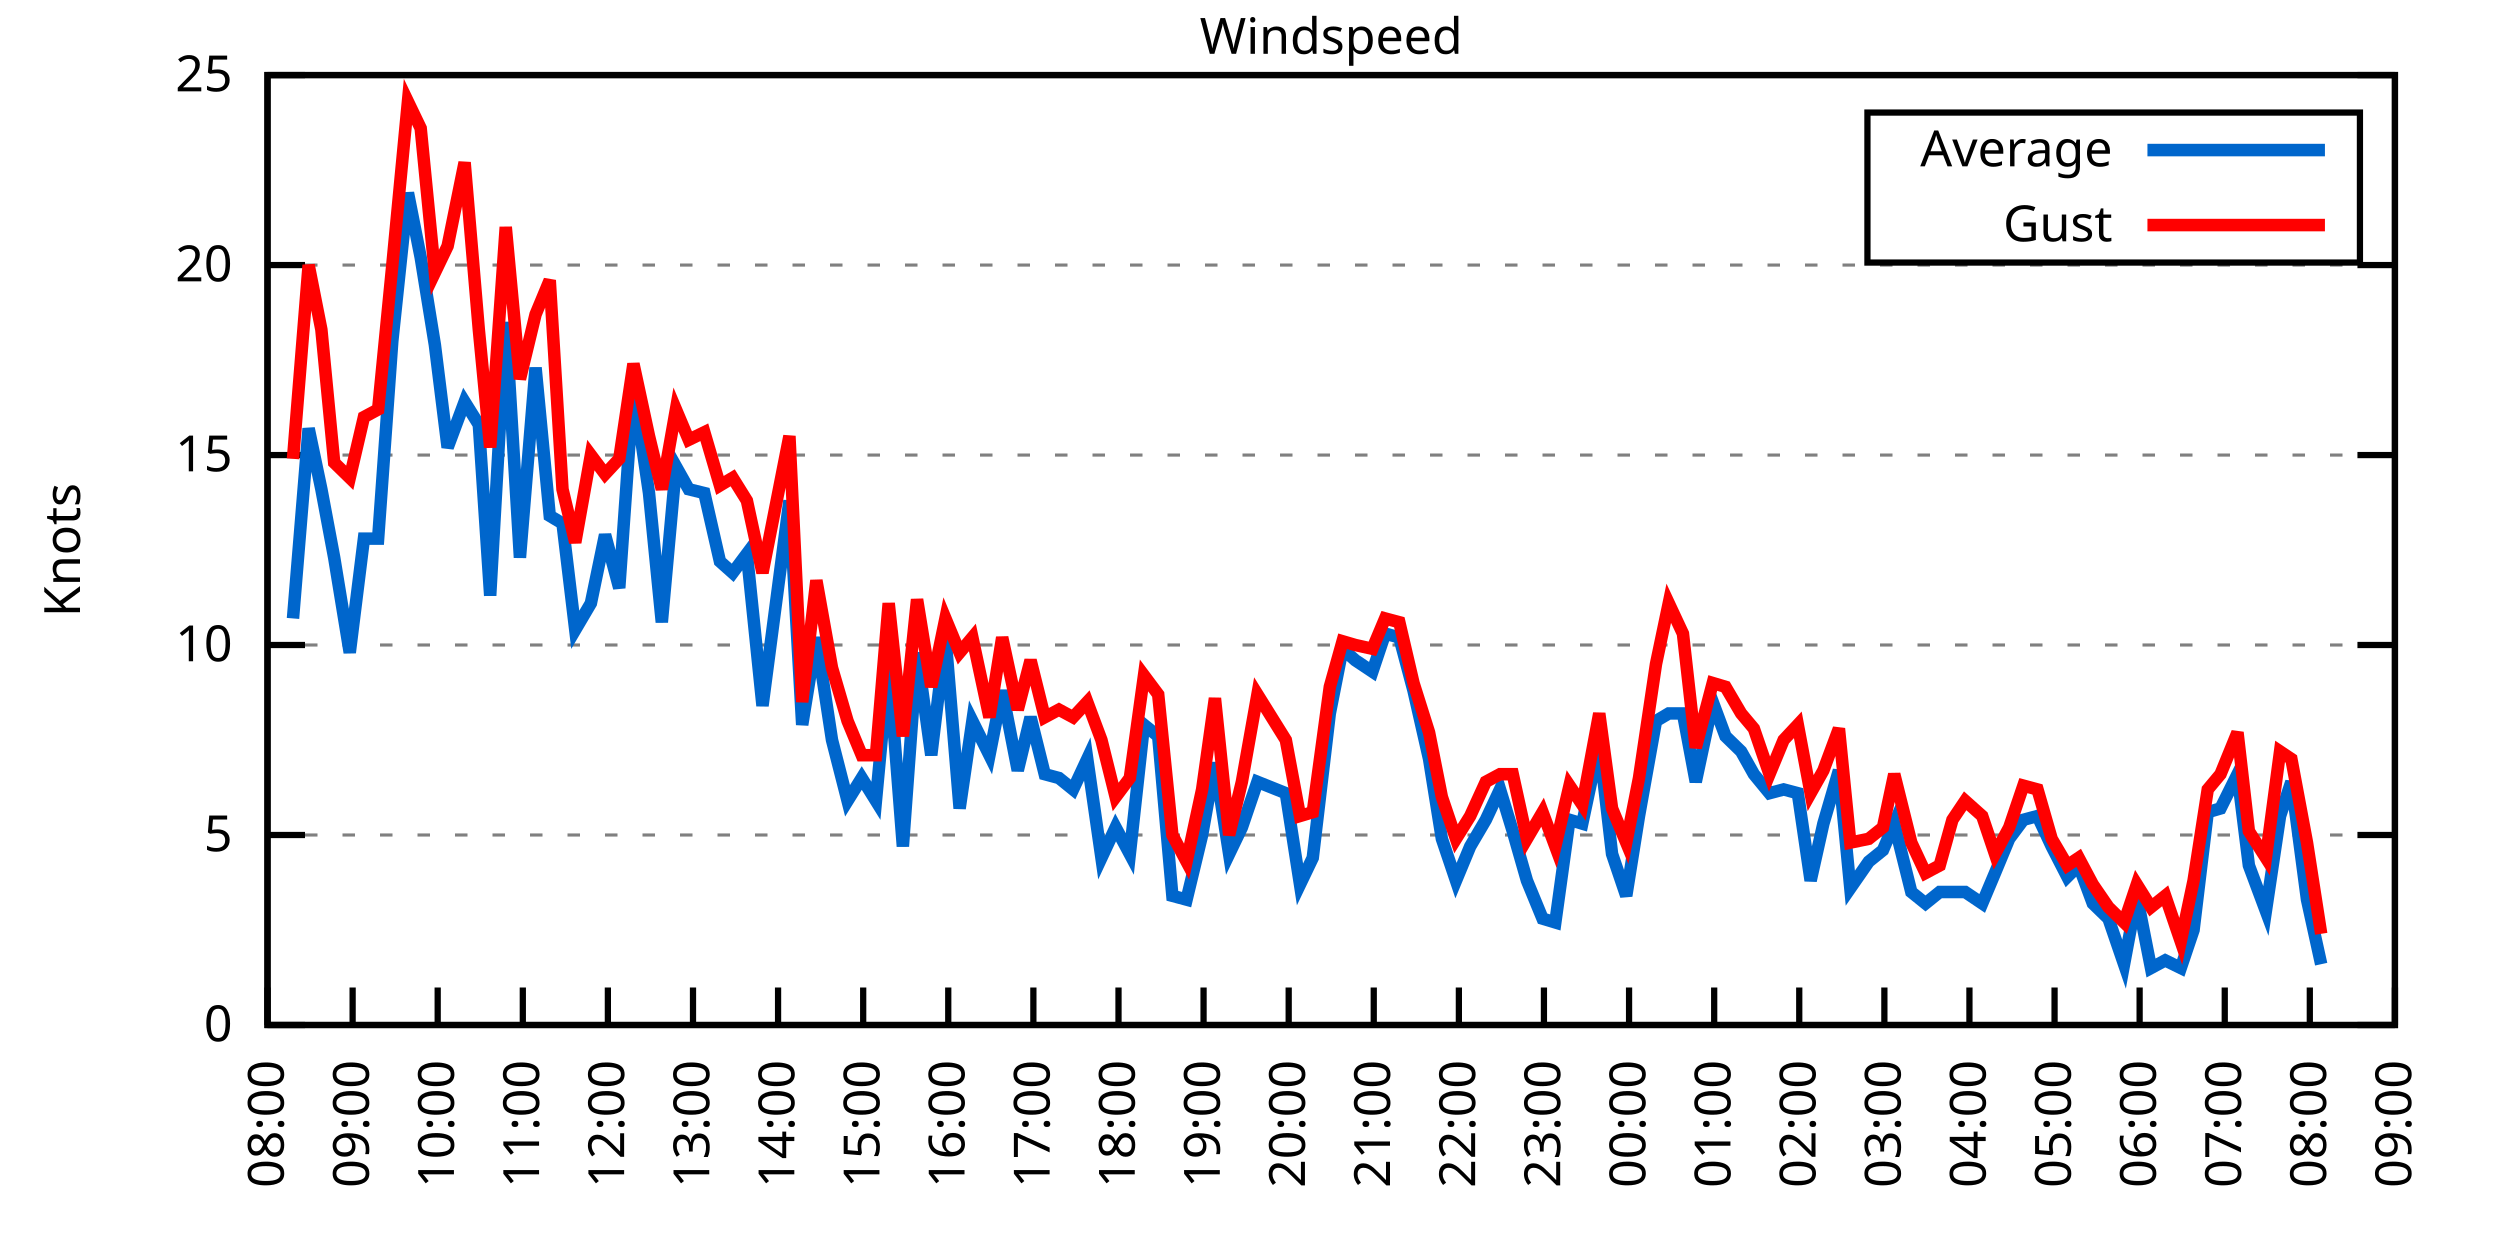
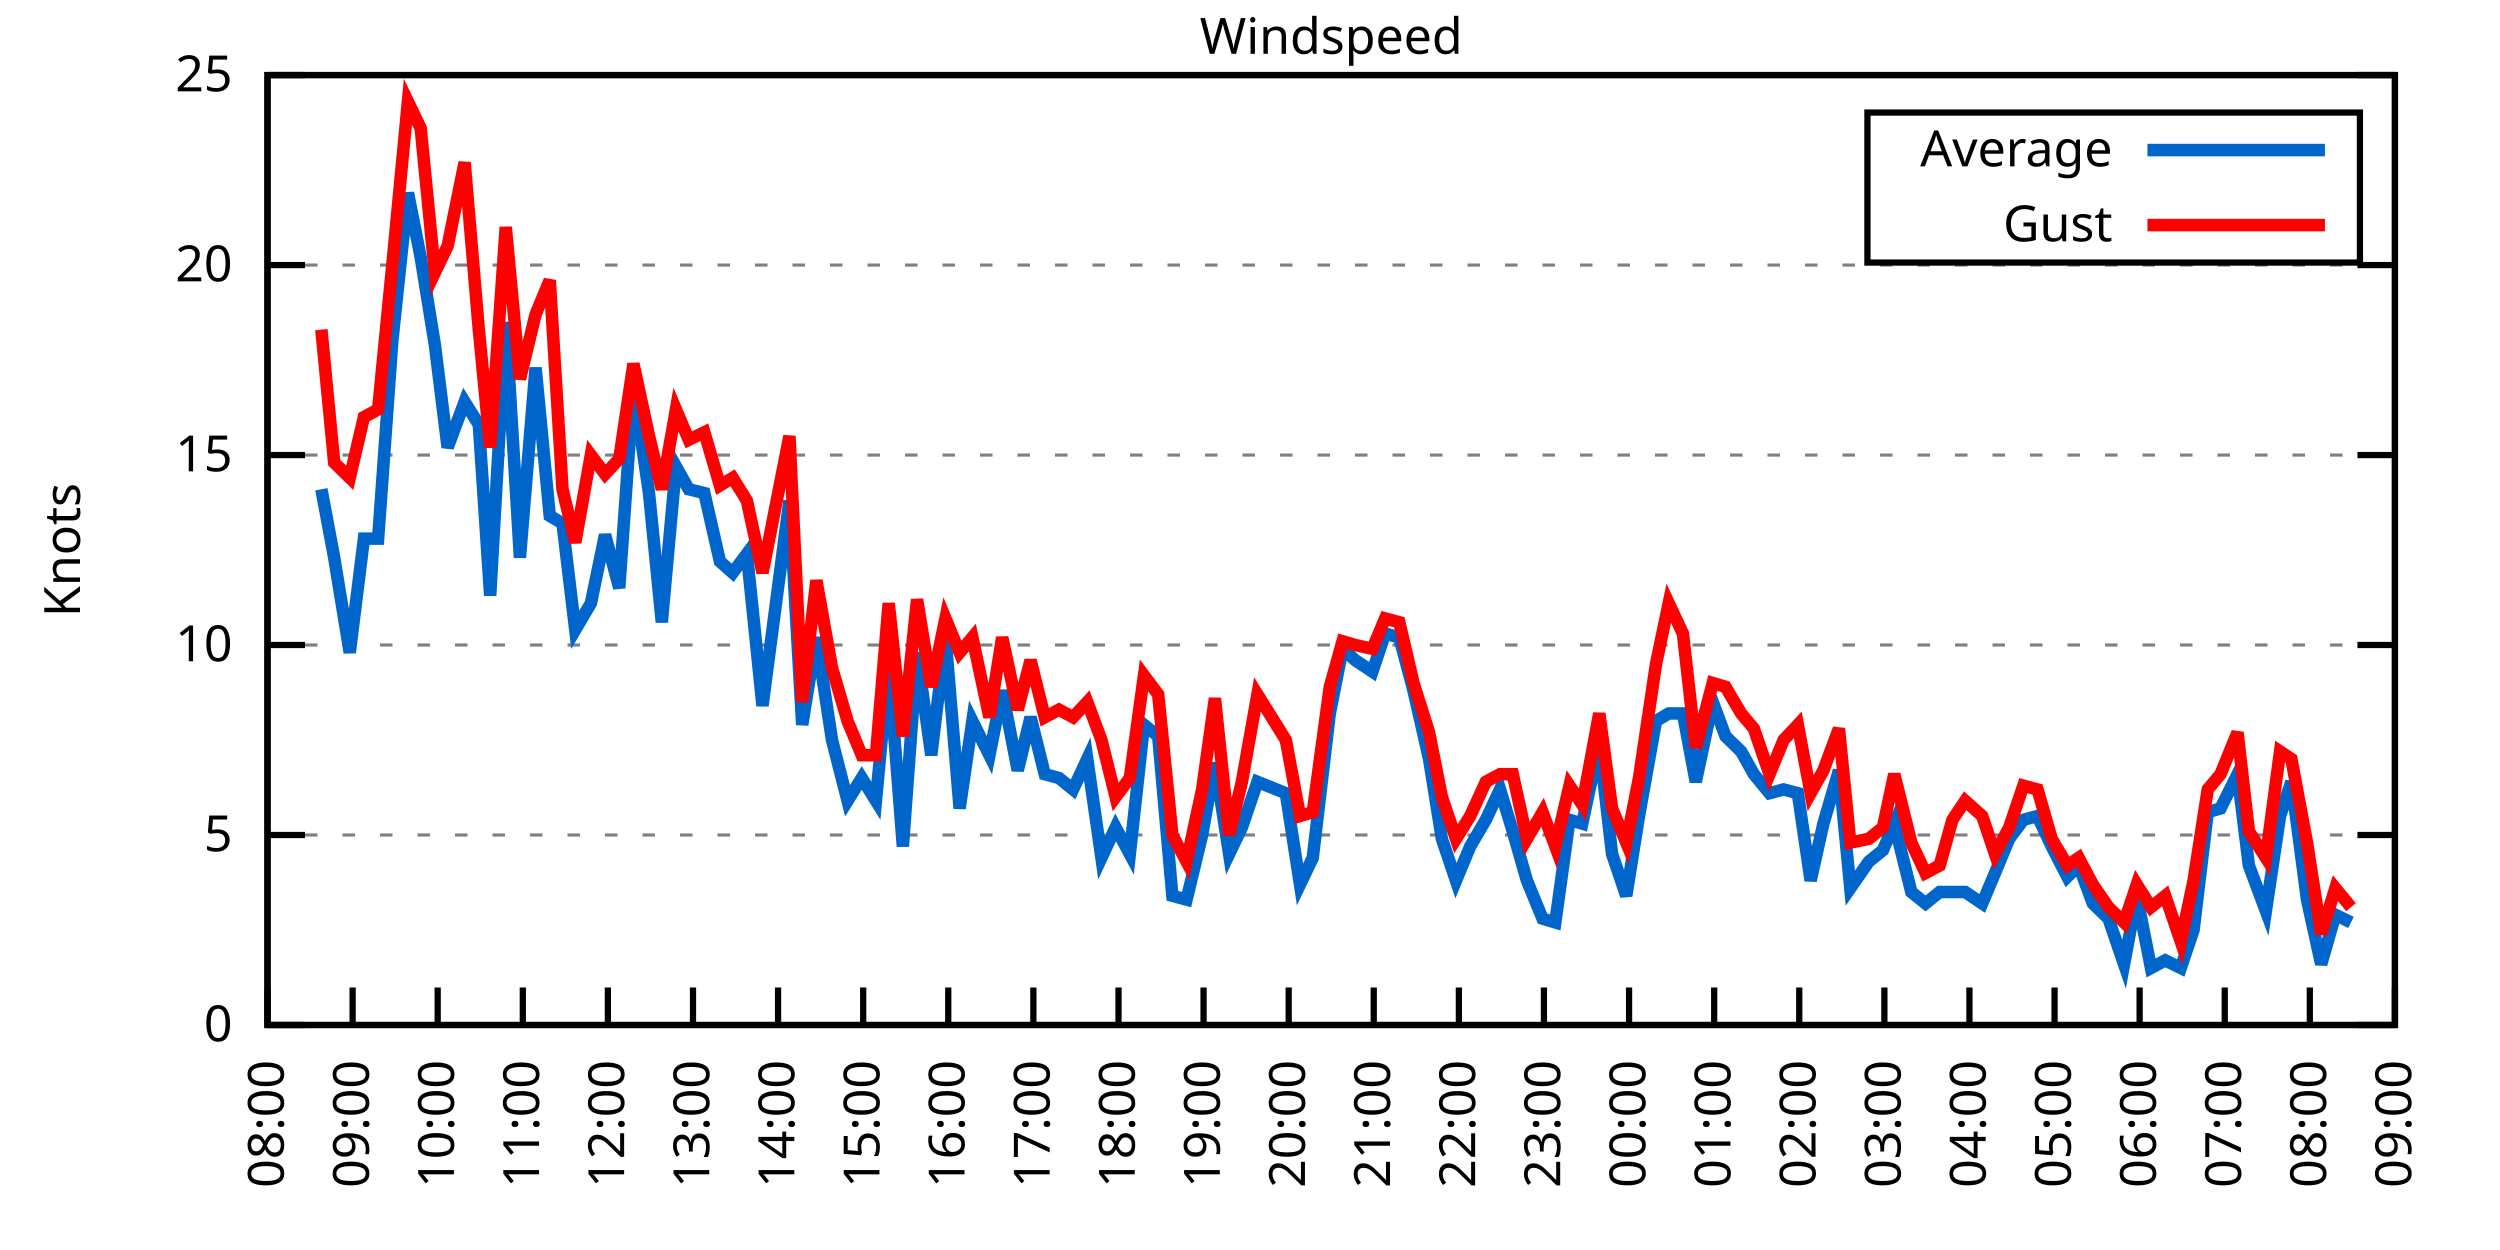
<svg xmlns="http://www.w3.org/2000/svg" xmlns:xlink="http://www.w3.org/1999/xlink" width="400" height="200" viewBox="0 0 400 200">
  <g id="gnuplot_canvas">
    <rect x="0" y="0" width="400" height="200" fill="none" />
    <defs>
      <circle id="gpDot" r="0.5" stroke-width="0.5" stroke="currentColor" />
      <path id="gpPt0" stroke-width="0.333" stroke="currentColor" d="M-1,0 h2 M0,-1 v2" />
      <path id="gpPt1" stroke-width="0.333" stroke="currentColor" d="M-1,-1 L1,1 M1,-1 L-1,1" />
      <path id="gpPt2" stroke-width="0.333" stroke="currentColor" d="M-1,0 L1,0 M0,-1 L0,1 M-1,-1 L1,1 M-1,1 L1,-1" />
      <rect id="gpPt3" stroke-width="0.333" stroke="currentColor" x="-1" y="-1" width="2" height="2" />
      <rect id="gpPt4" stroke-width="0.333" stroke="currentColor" fill="currentColor" x="-1" y="-1" width="2" height="2" />
      <circle id="gpPt5" stroke-width="0.333" stroke="currentColor" cx="0" cy="0" r="1" />
      <use xlink:href="#gpPt5" id="gpPt6" fill="currentColor" stroke="none" />
      <path id="gpPt7" stroke-width="0.333" stroke="currentColor" d="M0,-1.33 L-1.33,0.67 L1.33,0.67 z" />
      <use xlink:href="#gpPt7" id="gpPt8" fill="currentColor" stroke="none" />
      <use xlink:href="#gpPt7" id="gpPt9" stroke="currentColor" transform="rotate(180)" />
      <use xlink:href="#gpPt9" id="gpPt10" fill="currentColor" stroke="none" />
      <use xlink:href="#gpPt3" id="gpPt11" stroke="currentColor" transform="rotate(45)" />
      <use xlink:href="#gpPt11" id="gpPt12" fill="currentColor" stroke="none" />
      <path id="gpPt13" stroke-width="0.333" stroke="currentColor" d="M0,1.330 L1.265,0.411 L0.782,-1.067 L-0.782,-1.076 L-1.265,0.411 z" />
      <use xlink:href="#gpPt13" id="gpPt14" fill="currentColor" stroke="none" />
      <filter id="textbox" filterUnits="objectBoundingBox" x="0" y="0" height="1" width="1">
        <feFlood flood-color="white" flood-opacity="1" result="bgnd" />
        <feComposite in="SourceGraphic" in2="bgnd" operator="atop" />
      </filter>
      <filter id="greybox" filterUnits="objectBoundingBox" x="0" y="0" height="1" width="1">
        <feFlood flood-color="lightgrey" flood-opacity="1" result="grey" />
        <feComposite in="SourceGraphic" in2="grey" operator="atop" />
      </filter>
    </defs>
    <g fill="none" color="white" stroke="currentColor" stroke-width="1.00" stroke-linecap="butt" stroke-linejoin="miter">
</g>
    <g fill="none" color="black" stroke="currentColor" stroke-width="1.00" stroke-linecap="butt" stroke-linejoin="miter">
      <g stroke="none" shape-rendering="crispEdges">
        <polygon fill="rgb(255, 255, 255)" points="42.80,164.00 383.18,164.00 383.18,12.02 42.80,12.02 " />
      </g>
    </g>
    <g fill="none" color="black" stroke="currentColor" stroke-width="1.00" stroke-linecap="butt" stroke-linejoin="miter">
</g>
    <g fill="none" color="black" stroke="black" stroke-width="0.50" stroke-linecap="butt" stroke-linejoin="miter">
</g>
    <g fill="none" color="gray" stroke="currentColor" stroke-width="0.50" stroke-linecap="butt" stroke-linejoin="miter">
      <path stroke="gray" stroke-dasharray="2,4" class="gridline" d="M42.80,164.00 L383.19,164.00  " />
    </g>
    <g fill="none" color="gray" stroke="gray" stroke-width="1.00" stroke-linecap="butt" stroke-linejoin="miter">
</g>
    <g fill="none" color="black" stroke="currentColor" stroke-width="1.00" stroke-linecap="butt" stroke-linejoin="miter">
      <path stroke="black" d="M42.80,164.00 L48.80,164.00 M383.19,164.00 L377.19,164.00  " />
      <g transform="translate(37.20,166.60)" stroke="none" fill="black" font-family="Sans" font-size="8.00" text-anchor="end">
        <text>
          <tspan font-family="Sans"> 0</tspan>
        </text>
      </g>
    </g>
    <g fill="none" color="black" stroke="currentColor" stroke-width="1.00" stroke-linecap="butt" stroke-linejoin="miter">
</g>
    <g fill="none" color="black" stroke="black" stroke-width="0.50" stroke-linecap="butt" stroke-linejoin="miter">
</g>
    <g fill="none" color="gray" stroke="currentColor" stroke-width="0.50" stroke-linecap="butt" stroke-linejoin="miter">
      <path stroke="gray" stroke-dasharray="2,4" class="gridline" d="M42.80,133.60 L383.19,133.60  " />
    </g>
    <g fill="none" color="gray" stroke="gray" stroke-width="1.00" stroke-linecap="butt" stroke-linejoin="miter">
</g>
    <g fill="none" color="black" stroke="currentColor" stroke-width="1.00" stroke-linecap="butt" stroke-linejoin="miter">
      <path stroke="black" d="M42.80,133.60 L48.80,133.60 M383.19,133.60 L377.19,133.60  " />
      <g transform="translate(37.20,136.20)" stroke="none" fill="black" font-family="Sans" font-size="8.00" text-anchor="end">
        <text>
          <tspan font-family="Sans"> 5</tspan>
        </text>
      </g>
    </g>
    <g fill="none" color="black" stroke="currentColor" stroke-width="1.00" stroke-linecap="butt" stroke-linejoin="miter">
</g>
    <g fill="none" color="black" stroke="black" stroke-width="0.50" stroke-linecap="butt" stroke-linejoin="miter">
</g>
    <g fill="none" color="gray" stroke="currentColor" stroke-width="0.50" stroke-linecap="butt" stroke-linejoin="miter">
      <path stroke="gray" stroke-dasharray="2,4" class="gridline" d="M42.80,103.20 L383.19,103.20  " />
    </g>
    <g fill="none" color="gray" stroke="gray" stroke-width="1.00" stroke-linecap="butt" stroke-linejoin="miter">
</g>
    <g fill="none" color="black" stroke="currentColor" stroke-width="1.00" stroke-linecap="butt" stroke-linejoin="miter">
      <path stroke="black" d="M42.80,103.20 L48.80,103.20 M383.19,103.20 L377.19,103.20  " />
      <g transform="translate(37.20,105.80)" stroke="none" fill="black" font-family="Sans" font-size="8.00" text-anchor="end">
        <text>
          <tspan font-family="Sans"> 10</tspan>
        </text>
      </g>
    </g>
    <g fill="none" color="black" stroke="currentColor" stroke-width="1.00" stroke-linecap="butt" stroke-linejoin="miter">
</g>
    <g fill="none" color="black" stroke="black" stroke-width="0.50" stroke-linecap="butt" stroke-linejoin="miter">
</g>
    <g fill="none" color="gray" stroke="currentColor" stroke-width="0.50" stroke-linecap="butt" stroke-linejoin="miter">
      <path stroke="gray" stroke-dasharray="2,4" class="gridline" d="M42.80,72.81 L383.19,72.81  " />
    </g>
    <g fill="none" color="gray" stroke="gray" stroke-width="1.00" stroke-linecap="butt" stroke-linejoin="miter">
</g>
    <g fill="none" color="black" stroke="currentColor" stroke-width="1.00" stroke-linecap="butt" stroke-linejoin="miter">
      <path stroke="black" d="M42.80,72.81 L48.80,72.81 M383.19,72.81 L377.19,72.81  " />
      <g transform="translate(37.20,75.41)" stroke="none" fill="black" font-family="Sans" font-size="8.00" text-anchor="end">
        <text>
          <tspan font-family="Sans"> 15</tspan>
        </text>
      </g>
    </g>
    <g fill="none" color="black" stroke="currentColor" stroke-width="1.00" stroke-linecap="butt" stroke-linejoin="miter">
</g>
    <g fill="none" color="black" stroke="black" stroke-width="0.50" stroke-linecap="butt" stroke-linejoin="miter">
</g>
    <g fill="none" color="gray" stroke="currentColor" stroke-width="0.50" stroke-linecap="butt" stroke-linejoin="miter">
      <path stroke="gray" stroke-dasharray="2,4" class="gridline" d="M42.80,42.41 L383.19,42.41  " />
    </g>
    <g fill="none" color="gray" stroke="gray" stroke-width="1.00" stroke-linecap="butt" stroke-linejoin="miter">
</g>
    <g fill="none" color="black" stroke="currentColor" stroke-width="1.00" stroke-linecap="butt" stroke-linejoin="miter">
      <path stroke="black" d="M42.80,42.41 L48.80,42.41 M383.19,42.41 L377.19,42.41  " />
      <g transform="translate(37.20,45.01)" stroke="none" fill="black" font-family="Sans" font-size="8.00" text-anchor="end">
        <text>
          <tspan font-family="Sans"> 20</tspan>
        </text>
      </g>
    </g>
    <g fill="none" color="black" stroke="currentColor" stroke-width="1.00" stroke-linecap="butt" stroke-linejoin="miter">
</g>
    <g fill="none" color="black" stroke="black" stroke-width="0.50" stroke-linecap="butt" stroke-linejoin="miter">
</g>
    <g fill="none" color="gray" stroke="currentColor" stroke-width="0.50" stroke-linecap="butt" stroke-linejoin="miter">
      <path stroke="gray" stroke-dasharray="2,4" class="gridline" d="M42.80,12.01 L383.19,12.01  " />
    </g>
    <g fill="none" color="gray" stroke="gray" stroke-width="1.00" stroke-linecap="butt" stroke-linejoin="miter">
</g>
    <g fill="none" color="black" stroke="currentColor" stroke-width="1.00" stroke-linecap="butt" stroke-linejoin="miter">
      <path stroke="black" d="M42.80,12.01 L48.80,12.01 M383.19,12.01 L377.19,12.01  " />
      <g transform="translate(37.20,14.61)" stroke="none" fill="black" font-family="Sans" font-size="8.00" text-anchor="end">
        <text>
          <tspan font-family="Sans"> 25</tspan>
        </text>
      </g>
    </g>
    <g fill="none" color="black" stroke="currentColor" stroke-width="1.00" stroke-linecap="butt" stroke-linejoin="miter">
      <path stroke="black" d="M42.80,164.00 L42.80,158.00  " />
      <g transform="translate(45.40,169.60) rotate(270.00)" stroke="none" fill="black" font-family="Sans" font-size="8.00" text-anchor="end">
        <text>
          <tspan font-family="Sans">08:00</tspan>
        </text>
      </g>
    </g>
    <g fill="none" color="black" stroke="currentColor" stroke-width="1.00" stroke-linecap="butt" stroke-linejoin="miter">
      <path stroke="black" d="M56.42,164.00 L56.42,158.00  " />
      <g transform="translate(59.02,169.60) rotate(270.00)" stroke="none" fill="black" font-family="Sans" font-size="8.00" text-anchor="end">
        <text>
          <tspan font-family="Sans">09:00</tspan>
        </text>
      </g>
    </g>
    <g fill="none" color="black" stroke="currentColor" stroke-width="1.00" stroke-linecap="butt" stroke-linejoin="miter">
      <path stroke="black" d="M70.03,164.00 L70.03,158.00  " />
      <g transform="translate(72.63,169.60) rotate(270.00)" stroke="none" fill="black" font-family="Sans" font-size="8.00" text-anchor="end">
        <text>
          <tspan font-family="Sans">10:00</tspan>
        </text>
      </g>
    </g>
    <g fill="none" color="black" stroke="currentColor" stroke-width="1.00" stroke-linecap="butt" stroke-linejoin="miter">
      <path stroke="black" d="M83.65,164.00 L83.65,158.00  " />
      <g transform="translate(86.25,169.60) rotate(270.00)" stroke="none" fill="black" font-family="Sans" font-size="8.00" text-anchor="end">
        <text>
          <tspan font-family="Sans">11:00</tspan>
        </text>
      </g>
    </g>
    <g fill="none" color="black" stroke="currentColor" stroke-width="1.00" stroke-linecap="butt" stroke-linejoin="miter">
      <path stroke="black" d="M97.26,164.00 L97.26,158.00  " />
      <g transform="translate(99.86,169.60) rotate(270.00)" stroke="none" fill="black" font-family="Sans" font-size="8.00" text-anchor="end">
        <text>
          <tspan font-family="Sans">12:00</tspan>
        </text>
      </g>
    </g>
    <g fill="none" color="black" stroke="currentColor" stroke-width="1.00" stroke-linecap="butt" stroke-linejoin="miter">
      <path stroke="black" d="M110.88,164.00 L110.88,158.00  " />
      <g transform="translate(113.48,169.60) rotate(270.00)" stroke="none" fill="black" font-family="Sans" font-size="8.00" text-anchor="end">
        <text>
          <tspan font-family="Sans">13:00</tspan>
        </text>
      </g>
    </g>
    <g fill="none" color="black" stroke="currentColor" stroke-width="1.00" stroke-linecap="butt" stroke-linejoin="miter">
      <path stroke="black" d="M124.49,164.00 L124.49,158.00  " />
      <g transform="translate(127.09,169.60) rotate(270.00)" stroke="none" fill="black" font-family="Sans" font-size="8.00" text-anchor="end">
        <text>
          <tspan font-family="Sans">14:00</tspan>
        </text>
      </g>
    </g>
    <g fill="none" color="black" stroke="currentColor" stroke-width="1.00" stroke-linecap="butt" stroke-linejoin="miter">
      <path stroke="black" d="M138.11,164.00 L138.11,158.00  " />
      <g transform="translate(140.71,169.60) rotate(270.00)" stroke="none" fill="black" font-family="Sans" font-size="8.00" text-anchor="end">
        <text>
          <tspan font-family="Sans">15:00</tspan>
        </text>
      </g>
    </g>
    <g fill="none" color="black" stroke="currentColor" stroke-width="1.00" stroke-linecap="butt" stroke-linejoin="miter">
      <path stroke="black" d="M151.72,164.00 L151.72,158.00  " />
      <g transform="translate(154.32,169.60) rotate(270.00)" stroke="none" fill="black" font-family="Sans" font-size="8.00" text-anchor="end">
        <text>
          <tspan font-family="Sans">16:00</tspan>
        </text>
      </g>
    </g>
    <g fill="none" color="black" stroke="currentColor" stroke-width="1.00" stroke-linecap="butt" stroke-linejoin="miter">
      <path stroke="black" d="M165.34,164.00 L165.34,158.00  " />
      <g transform="translate(167.94,169.60) rotate(270.00)" stroke="none" fill="black" font-family="Sans" font-size="8.00" text-anchor="end">
        <text>
          <tspan font-family="Sans">17:00</tspan>
        </text>
      </g>
    </g>
    <g fill="none" color="black" stroke="currentColor" stroke-width="1.00" stroke-linecap="butt" stroke-linejoin="miter">
      <path stroke="black" d="M178.96,164.00 L178.96,158.00  " />
      <g transform="translate(181.56,169.60) rotate(270.00)" stroke="none" fill="black" font-family="Sans" font-size="8.00" text-anchor="end">
        <text>
          <tspan font-family="Sans">18:00</tspan>
        </text>
      </g>
    </g>
    <g fill="none" color="black" stroke="currentColor" stroke-width="1.00" stroke-linecap="butt" stroke-linejoin="miter">
      <path stroke="black" d="M192.57,164.00 L192.57,158.00  " />
      <g transform="translate(195.17,169.60) rotate(270.00)" stroke="none" fill="black" font-family="Sans" font-size="8.00" text-anchor="end">
        <text>
          <tspan font-family="Sans">19:00</tspan>
        </text>
      </g>
    </g>
    <g fill="none" color="black" stroke="currentColor" stroke-width="1.00" stroke-linecap="butt" stroke-linejoin="miter">
      <path stroke="black" d="M206.19,164.00 L206.19,158.00  " />
      <g transform="translate(208.79,169.60) rotate(270.00)" stroke="none" fill="black" font-family="Sans" font-size="8.00" text-anchor="end">
        <text>
          <tspan font-family="Sans">20:00</tspan>
        </text>
      </g>
    </g>
    <g fill="none" color="black" stroke="currentColor" stroke-width="1.00" stroke-linecap="butt" stroke-linejoin="miter">
      <path stroke="black" d="M219.80,164.00 L219.80,158.00  " />
      <g transform="translate(222.40,169.60) rotate(270.00)" stroke="none" fill="black" font-family="Sans" font-size="8.00" text-anchor="end">
        <text>
          <tspan font-family="Sans">21:00</tspan>
        </text>
      </g>
    </g>
    <g fill="none" color="black" stroke="currentColor" stroke-width="1.00" stroke-linecap="butt" stroke-linejoin="miter">
      <path stroke="black" d="M233.42,164.00 L233.42,158.00  " />
      <g transform="translate(236.02,169.60) rotate(270.00)" stroke="none" fill="black" font-family="Sans" font-size="8.00" text-anchor="end">
        <text>
          <tspan font-family="Sans">22:00</tspan>
        </text>
      </g>
    </g>
    <g fill="none" color="black" stroke="currentColor" stroke-width="1.00" stroke-linecap="butt" stroke-linejoin="miter">
      <path stroke="black" d="M247.03,164.00 L247.03,158.00  " />
      <g transform="translate(249.63,169.60) rotate(270.00)" stroke="none" fill="black" font-family="Sans" font-size="8.00" text-anchor="end">
        <text>
          <tspan font-family="Sans">23:00</tspan>
        </text>
      </g>
    </g>
    <g fill="none" color="black" stroke="currentColor" stroke-width="1.00" stroke-linecap="butt" stroke-linejoin="miter">
      <path stroke="black" d="M260.65,164.00 L260.65,158.00  " />
      <g transform="translate(263.25,169.60) rotate(270.00)" stroke="none" fill="black" font-family="Sans" font-size="8.00" text-anchor="end">
        <text>
          <tspan font-family="Sans">00:00</tspan>
        </text>
      </g>
    </g>
    <g fill="none" color="black" stroke="currentColor" stroke-width="1.00" stroke-linecap="butt" stroke-linejoin="miter">
      <path stroke="black" d="M274.27,164.00 L274.27,158.00  " />
      <g transform="translate(276.87,169.60) rotate(270.00)" stroke="none" fill="black" font-family="Sans" font-size="8.00" text-anchor="end">
        <text>
          <tspan font-family="Sans">01:00</tspan>
        </text>
      </g>
    </g>
    <g fill="none" color="black" stroke="currentColor" stroke-width="1.00" stroke-linecap="butt" stroke-linejoin="miter">
      <path stroke="black" d="M287.88,164.00 L287.88,158.00  " />
      <g transform="translate(290.48,169.60) rotate(270.00)" stroke="none" fill="black" font-family="Sans" font-size="8.00" text-anchor="end">
        <text>
          <tspan font-family="Sans">02:00</tspan>
        </text>
      </g>
    </g>
    <g fill="none" color="black" stroke="currentColor" stroke-width="1.00" stroke-linecap="butt" stroke-linejoin="miter">
      <path stroke="black" d="M301.50,164.00 L301.50,158.00  " />
      <g transform="translate(304.10,169.60) rotate(270.00)" stroke="none" fill="black" font-family="Sans" font-size="8.00" text-anchor="end">
        <text>
          <tspan font-family="Sans">03:00</tspan>
        </text>
      </g>
    </g>
    <g fill="none" color="black" stroke="currentColor" stroke-width="1.00" stroke-linecap="butt" stroke-linejoin="miter">
      <path stroke="black" d="M315.11,164.00 L315.11,158.00  " />
      <g transform="translate(317.71,169.60) rotate(270.00)" stroke="none" fill="black" font-family="Sans" font-size="8.00" text-anchor="end">
        <text>
          <tspan font-family="Sans">04:00</tspan>
        </text>
      </g>
    </g>
    <g fill="none" color="black" stroke="currentColor" stroke-width="1.00" stroke-linecap="butt" stroke-linejoin="miter">
      <path stroke="black" d="M328.73,164.00 L328.73,158.00  " />
      <g transform="translate(331.33,169.60) rotate(270.00)" stroke="none" fill="black" font-family="Sans" font-size="8.00" text-anchor="end">
        <text>
          <tspan font-family="Sans">05:00</tspan>
        </text>
      </g>
    </g>
    <g fill="none" color="black" stroke="currentColor" stroke-width="1.00" stroke-linecap="butt" stroke-linejoin="miter">
      <path stroke="black" d="M342.34,164.00 L342.34,158.00  " />
      <g transform="translate(344.94,169.60) rotate(270.00)" stroke="none" fill="black" font-family="Sans" font-size="8.00" text-anchor="end">
        <text>
          <tspan font-family="Sans">06:00</tspan>
        </text>
      </g>
    </g>
    <g fill="none" color="black" stroke="currentColor" stroke-width="1.00" stroke-linecap="butt" stroke-linejoin="miter">
      <path stroke="black" d="M355.96,164.00 L355.96,158.00  " />
      <g transform="translate(358.56,169.60) rotate(270.00)" stroke="none" fill="black" font-family="Sans" font-size="8.00" text-anchor="end">
        <text>
          <tspan font-family="Sans">07:00</tspan>
        </text>
      </g>
    </g>
    <g fill="none" color="black" stroke="currentColor" stroke-width="1.00" stroke-linecap="butt" stroke-linejoin="miter">
      <path stroke="black" d="M369.57,164.00 L369.57,158.00  " />
      <g transform="translate(372.17,169.60) rotate(270.00)" stroke="none" fill="black" font-family="Sans" font-size="8.00" text-anchor="end">
        <text>
          <tspan font-family="Sans">08:00</tspan>
        </text>
      </g>
    </g>
    <g fill="none" color="black" stroke="currentColor" stroke-width="1.00" stroke-linecap="butt" stroke-linejoin="miter">
      <path stroke="black" d="M383.19,164.00 L383.19,158.00  " />
      <g transform="translate(385.79,169.60) rotate(270.00)" stroke="none" fill="black" font-family="Sans" font-size="8.00" text-anchor="end">
        <text>
          <tspan font-family="Sans">09:00</tspan>
        </text>
      </g>
    </g>
    <g fill="none" color="black" stroke="currentColor" stroke-width="1.00" stroke-linecap="butt" stroke-linejoin="miter">
</g>
    <g fill="none" color="black" stroke="currentColor" stroke-width="1.00" stroke-linecap="butt" stroke-linejoin="miter">
      <path stroke="black" d="M42.80,12.01 L42.80,164.00 L383.19,164.00 L383.19,12.01 L42.80,12.01 Z  " />
    </g>
    <g fill="none" color="black" stroke="currentColor" stroke-width="1.00" stroke-linecap="butt" stroke-linejoin="miter">
</g>
    <g fill="none" color="black" stroke="currentColor" stroke-width="1.00" stroke-linecap="butt" stroke-linejoin="miter">
      <path stroke="black" d="M298.79,42.01 L298.79,18.01 L377.59,18.01 L377.59,42.01 L298.79,42.01 Z  " />
    </g>
    <g id="Windspeed_plot_1">
      <g fill="none" color="white" stroke="black" stroke-width="2.00" stroke-linecap="butt" stroke-linejoin="miter">
</g>
      <g fill="none" color="black" stroke="currentColor" stroke-width="2.00" stroke-linecap="butt" stroke-linejoin="miter">
        <g transform="translate(337.99,26.61)" stroke="none" fill="black" font-family="Sans" font-size="8.00" text-anchor="end">
          <text>
            <tspan font-family="Sans">Average</tspan>
          </text>
        </g>
      </g>
      <g fill="none" color="black" stroke="currentColor" stroke-width="2.00" stroke-linecap="butt" stroke-linejoin="miter">
-         <path stroke="rgb(  0, 102, 204)" d="M343.59,24.01 L371.99,24.01 M46.88,98.95 L49.38,68.55 L51.42,78.28 L53.47,89.22 L55.96,104.42 L58.23,86.18   L60.50,86.18 L62.77,54.57 L65.27,30.86 L67.31,41.19 L69.58,55.18 L71.62,71.59 L74.34,64.29 L76.61,67.94   L78.43,95.30 L80.92,51.53 L83.19,89.22 L85.69,58.82 L87.96,82.53 L90.00,83.75 L92.04,100.77 L94.54,96.52   L96.81,85.57 L99.08,94.08 L101.35,61.86 L103.84,78.89 L105.89,99.56 L108.15,74.63 L110.20,78.28 L112.69,78.89   L115.19,89.83 L117.23,91.65 L119.50,88.61 L122.00,112.93 L126.31,80.10 L128.35,115.97 L130.62,101.99 L133.12,118.40   L135.61,128.13 L137.88,124.48 L140.15,128.13 L142.19,106.24 L144.46,135.43 L146.73,104.42 L149.00,120.83 L151.27,101.99   L153.54,129.35 L155.58,115.36 L158.31,120.83 L160.35,110.50 L162.84,123.27 L164.89,114.76 L167.16,123.87 L169.43,124.48   L171.69,126.31 L173.96,121.44 L176.23,137.25 L178.50,132.39 L180.77,136.64 L183.04,115.97 L185.31,117.80 L187.58,143.33   L189.85,143.94 L192.34,133.60 L194.39,122.05 L196.66,136.64 L198.70,132.39 L201.19,125.09 L205.73,126.91 L208.00,141.51   L210.04,137.25 L212.77,114.15 L214.81,103.81 L216.85,105.64 L219.58,107.46 L221.62,101.38 L223.89,101.99 L226.16,110.50   L228.65,121.44 L230.70,134.21 L232.96,140.90 L235.23,135.43 L237.73,131.17 L240.00,126.31 L242.04,132.99 L244.31,140.90   L246.81,146.98 L248.85,147.59 L251.12,131.17 L253.16,131.78 L255.88,119.01 L257.93,136.64 L260.20,143.33 L262.24,130.56   L264.96,115.36 L267.00,114.15 L269.27,114.15 L271.32,125.09 L274.04,112.32 L276.08,117.80 L278.58,120.23 L280.62,123.87   L283.12,126.91 L285.38,126.31 L287.65,126.91 L289.70,140.90 L291.74,131.78 L294.23,123.27 L296.05,142.11 L299.00,137.86   L301.27,136.03 L303.08,131.78 L305.81,142.72 L308.08,144.55 L310.35,142.72 L312.39,142.72 L314.43,142.72 L317.15,144.55   L319.20,139.68 L321.47,134.21 L323.74,131.17 L326.00,130.56 L328.27,135.43 L330.77,140.29 L332.59,138.47 L334.85,144.55   L337.35,146.98 L339.85,154.27 L341.89,143.33 L344.16,154.88 L346.43,153.66 L348.92,154.88 L350.97,148.80 L353.24,129.95   L355.28,129.35 L358.00,123.87 L359.82,138.47 L362.54,145.76 L364.81,130.56 L366.62,125.09 L369.12,143.94 L371.39,154.27    " />
+         <path stroke="rgb(  0, 102, 204)" d="M343.59,24.01 L371.99,24.01 M51.42,78.28 L53.47,89.22 L55.96,104.42 L58.23,86.18 L60.50,86.18 L62.77,54.57   L65.27,30.86 L67.31,41.19 L69.58,55.18 L71.62,71.59 L74.34,64.29 L76.61,67.94 L78.43,95.30 L80.92,51.53   L83.19,89.22 L85.69,58.82 L87.96,82.53 L90.00,83.75 L92.04,100.77 L94.54,96.52 L96.81,85.57 L99.08,94.08   L101.35,61.86 L103.84,78.89 L105.89,99.56 L108.15,74.63 L110.20,78.28 L112.69,78.89 L115.19,89.83 L117.23,91.65   L119.50,88.61 L122.00,112.93 L126.31,80.10 L128.35,115.97 L130.62,101.99 L133.12,118.40 L135.61,128.13 L137.88,124.48   L140.15,128.13 L142.19,106.24 L144.46,135.43 L146.73,104.42 L149.00,120.83 L151.27,101.99 L153.54,129.35 L155.58,115.36   L158.31,120.83 L160.35,110.50 L162.84,123.27 L164.89,114.76 L167.16,123.87 L169.43,124.48 L171.69,126.31 L173.96,121.44   L176.23,137.25 L178.50,132.39 L180.77,136.64 L183.04,115.97 L185.31,117.80 L187.58,143.33 L189.85,143.94 L192.34,133.60   L194.39,122.05 L196.66,136.64 L198.70,132.39 L201.19,125.09 L205.73,126.91 L208.00,141.51 L210.04,137.25 L212.77,114.15   L214.81,103.81 L216.85,105.64 L219.58,107.46 L221.62,101.38 L223.89,101.99 L226.16,110.50 L228.65,121.44 L230.70,134.21   L232.96,140.90 L235.23,135.43 L237.73,131.17 L240.00,126.31 L242.04,132.99 L244.31,140.90 L246.81,146.98 L248.85,147.59   L251.12,131.17 L253.16,131.78 L255.88,119.01 L257.93,136.64 L260.20,143.33 L262.24,130.56 L264.96,115.36 L267.00,114.15   L269.27,114.15 L271.32,125.09 L274.04,112.32 L276.08,117.80 L278.58,120.23 L280.62,123.87 L283.12,126.91 L285.38,126.31   L287.65,126.91 L289.70,140.90 L291.74,131.78 L294.23,123.27 L296.05,142.11 L299.00,137.86 L301.27,136.03 L303.08,131.78   L305.81,142.72 L308.08,144.55 L310.35,142.72 L312.39,142.72 L314.43,142.72 L317.15,144.55 L319.20,139.68 L321.47,134.21   L323.74,131.17 L326.00,130.56 L328.27,135.43 L330.77,140.29 L332.59,138.47 L334.85,144.55 L337.35,146.98 L339.85,154.27   L341.89,143.33 L344.16,154.88 L346.43,153.66 L348.92,154.88 L350.97,148.80 L353.24,129.95 L355.28,129.35 L358.00,123.87   L359.82,138.47 L362.54,145.76 L364.81,130.56 L366.62,125.09 L369.12,143.94 L371.39,154.27 L373.66,146.37 L376.16,147.59    " />
      </g>
    </g>
    <g id="Windspeed_plot_2">
      <g fill="none" color="black" stroke="currentColor" stroke-width="2.00" stroke-linecap="butt" stroke-linejoin="miter">
        <g transform="translate(337.99,38.61)" stroke="none" fill="black" font-family="Sans" font-size="8.00" text-anchor="end">
          <text>
            <tspan font-family="Sans">Gust</tspan>
          </text>
        </g>
      </g>
      <g fill="none" color="black" stroke="currentColor" stroke-width="2.00" stroke-linecap="butt" stroke-linejoin="miter">
-         <path stroke="rgb(255,   0,   0)" d="M343.59,36.01 L371.99,36.01 M46.88,73.41 L49.38,42.41 L51.42,52.74 L53.47,74.02 L55.96,76.45 L58.23,66.73   L60.50,65.51 L62.77,42.41 L65.27,16.27 L67.31,20.52 L69.58,43.62 L71.62,39.37 L74.34,25.99 L76.61,52.74   L78.43,71.59 L80.92,36.33 L83.19,60.65 L85.69,50.31 L87.96,44.84 L90.00,78.28 L92.04,86.79 L94.54,72.81   L96.81,75.85 L99.08,73.41 L101.35,58.21 L103.84,69.77 L105.89,78.28 L108.15,65.51 L110.20,70.37 L112.69,69.16   L115.19,77.67 L117.23,76.45 L119.50,80.10 L122.00,91.65 L126.31,69.77 L128.35,112.32 L130.62,92.87 L133.12,106.85   L135.61,115.36 L137.88,120.83 L140.15,120.83 L142.19,96.52 L144.46,117.80 L146.73,95.91 L149.00,109.89 L151.27,98.95   L153.54,104.42 L155.58,101.99 L158.31,114.76 L160.35,101.99 L162.84,113.54 L164.89,105.64 L167.16,114.76 L169.43,113.54   L171.69,114.76 L173.96,112.32 L176.23,118.40 L178.50,127.52 L180.77,124.48 L183.04,108.07 L185.31,111.11 L187.58,133.60   L189.85,137.86 L192.34,126.31 L194.39,111.72 L196.66,133.60 L198.70,125.09 L201.19,111.11 L205.73,118.40 L208.00,130.56   L210.04,129.95 L212.77,109.89 L214.81,102.60 L216.85,103.20 L219.58,103.81 L221.62,98.95 L223.89,99.56 L226.16,109.28   L228.65,117.19 L230.70,127.52 L232.96,134.21 L235.23,130.56 L237.73,125.09 L240.00,123.87 L242.04,123.87 L244.31,134.21   L246.81,129.95 L248.85,135.43 L251.12,125.70 L253.16,128.74 L255.88,114.15 L257.93,129.35 L260.20,134.82 L262.24,124.48   L264.96,106.24 L267.00,96.52 L269.27,101.38 L271.32,119.62 L274.04,109.28 L276.08,109.89 L278.58,114.15 L280.62,116.58   L283.12,123.87 L285.38,118.40 L287.65,115.97 L289.70,126.91 L291.74,123.27 L294.23,116.58 L296.05,134.82 L299.00,134.21   L301.27,132.39 L303.08,123.87 L305.81,134.82 L308.08,139.68 L310.35,138.47 L312.39,131.17 L314.43,128.13 L317.15,130.56   L319.20,136.64 L321.47,132.39 L323.74,125.70 L326.00,126.31 L328.27,134.21 L330.77,138.47 L332.59,137.25 L334.85,141.51   L337.35,145.15 L339.85,147.59 L341.89,141.51 L344.16,145.15 L346.43,143.33 L348.92,150.62 L350.97,140.90 L353.24,126.31   L355.28,123.87 L358.00,117.19 L359.82,132.99 L362.54,137.25 L364.81,120.23 L366.62,121.44 L369.12,134.82 L371.39,149.41    " />
+         <path stroke="rgb(255,   0,   0)" d="M343.59,36.01 L371.99,36.01 M51.42,52.74 L53.47,74.02 L55.96,76.45 L58.23,66.73 L60.50,65.51 L62.77,42.41   L65.27,16.27 L67.31,20.52 L69.58,43.62 L71.62,39.37 L74.34,25.99 L76.61,52.74 L78.43,71.59 L80.92,36.33   L83.19,60.65 L85.69,50.31 L87.96,44.84 L90.00,78.28 L92.04,86.79 L94.54,72.81 L96.81,75.85 L99.08,73.41   L101.35,58.21 L103.84,69.77 L105.89,78.28 L108.15,65.51 L110.20,70.37 L112.69,69.16 L115.19,77.67 L117.23,76.45   L119.50,80.10 L122.00,91.65 L126.31,69.77 L128.35,112.32 L130.62,92.87 L133.12,106.85 L135.61,115.36 L137.88,120.83   L140.15,120.83 L142.19,96.52 L144.46,117.80 L146.73,95.91 L149.00,109.89 L151.27,98.95 L153.54,104.42 L155.58,101.99   L158.31,114.76 L160.35,101.99 L162.84,113.54 L164.89,105.64 L167.16,114.76 L169.43,113.54 L171.69,114.76 L173.96,112.32   L176.23,118.40 L178.50,127.52 L180.77,124.48 L183.04,108.07 L185.31,111.11 L187.58,133.60 L189.85,137.86 L192.34,126.31   L194.39,111.72 L196.66,133.60 L198.70,125.09 L201.19,111.11 L205.73,118.40 L208.00,130.56 L210.04,129.95 L212.77,109.89   L214.81,102.60 L216.85,103.20 L219.58,103.81 L221.62,98.95 L223.89,99.56 L226.16,109.28 L228.65,117.19 L230.70,127.52   L232.96,134.21 L235.23,130.56 L237.73,125.09 L240.00,123.87 L242.04,123.87 L244.31,134.21 L246.81,129.95 L248.85,135.43   L251.12,125.70 L253.16,128.74 L255.88,114.15 L257.93,129.35 L260.20,134.82 L262.24,124.48 L264.96,106.24 L267.00,96.52   L269.27,101.38 L271.32,119.62 L274.04,109.28 L276.08,109.89 L278.58,114.15 L280.62,116.58 L283.12,123.87 L285.38,118.40   L287.65,115.97 L289.70,126.91 L291.74,123.27 L294.23,116.58 L296.05,134.82 L299.00,134.21 L301.27,132.39 L303.08,123.87   L305.81,134.82 L308.08,139.68 L310.35,138.47 L312.39,131.17 L314.43,128.13 L317.15,130.56 L319.20,136.64 L321.47,132.39   L323.74,125.70 L326.00,126.31 L328.27,134.21 L330.77,138.47 L332.59,137.25 L334.85,141.51 L337.35,145.15 L339.85,147.59   L341.89,141.51 L344.16,145.15 L346.43,143.33 L348.92,150.62 L350.97,140.90 L353.24,126.31 L355.28,123.87 L358.00,117.19   L359.82,132.99 L362.54,137.25 L364.81,120.23 L366.62,121.44 L369.12,134.82 L371.39,149.41 L373.66,142.11 L376.16,145.15    " />
      </g>
    </g>
    <g fill="none" color="black" stroke="currentColor" stroke-width="2.00" stroke-linecap="butt" stroke-linejoin="miter">
</g>
    <g fill="none" color="black" stroke="black" stroke-width="1.00" stroke-linecap="butt" stroke-linejoin="miter">
</g>
    <g fill="none" color="black" stroke="currentColor" stroke-width="1.00" stroke-linecap="butt" stroke-linejoin="miter">
      <path stroke="black" d="M42.80,12.01 L42.80,164.00 L383.19,164.00 L383.19,12.01 L42.80,12.01 Z  " />
      <g transform="translate(12.80,88.01) rotate(270.00)" stroke="none" fill="black" font-family="Sans" font-size="8.00" text-anchor="middle">
        <text>
          <tspan font-family="Sans">Knots</tspan>
        </text>
      </g>
    </g>
    <g fill="none" color="black" stroke="currentColor" stroke-width="1.00" stroke-linecap="butt" stroke-linejoin="miter">
</g>
    <g fill="none" color="black" stroke="currentColor" stroke-width="1.00" stroke-linecap="butt" stroke-linejoin="miter">
      <g transform="translate(212.99,8.61)" stroke="none" fill="black" font-family="Sans" font-size="8.00" text-anchor="middle">
        <text>
          <tspan font-family="Sans">Windspeed</tspan>
        </text>
      </g>
    </g>
    <g fill="none" color="black" stroke="currentColor" stroke-width="1.00" stroke-linecap="butt" stroke-linejoin="miter">
</g>
  </g>
</svg>
